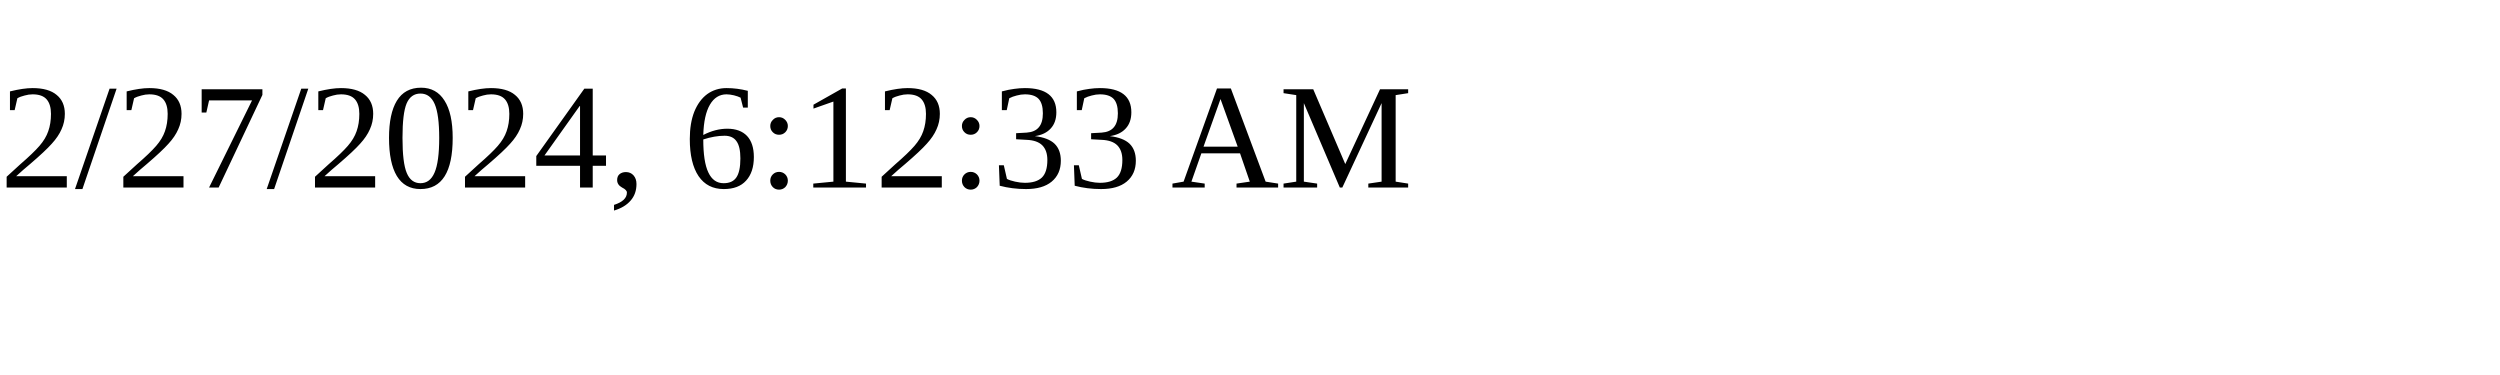
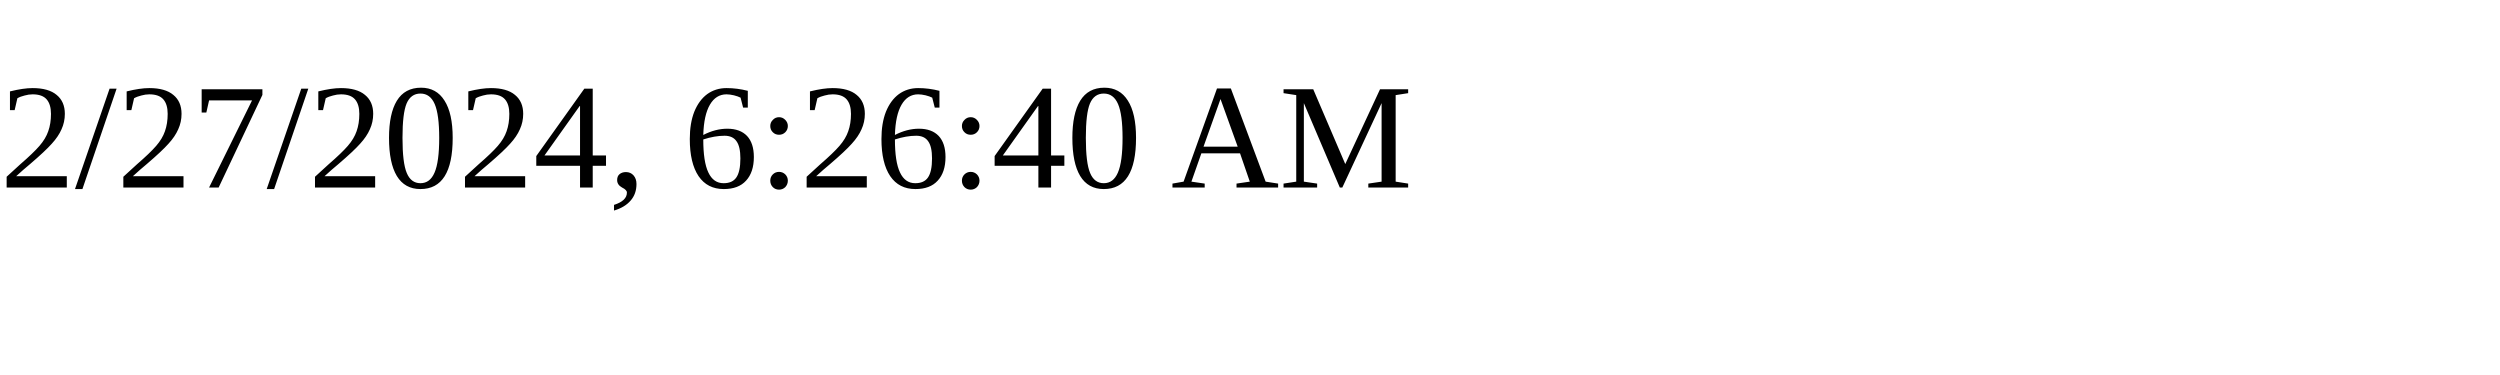
<svg xmlns="http://www.w3.org/2000/svg" height="30" width="200">
-   <text x="0" y="15">2/27/2024, 6:12:33 AM</text>
+   <text x="0" y="15">2/27/2024, 6:26:40 AM</text>
</svg>
